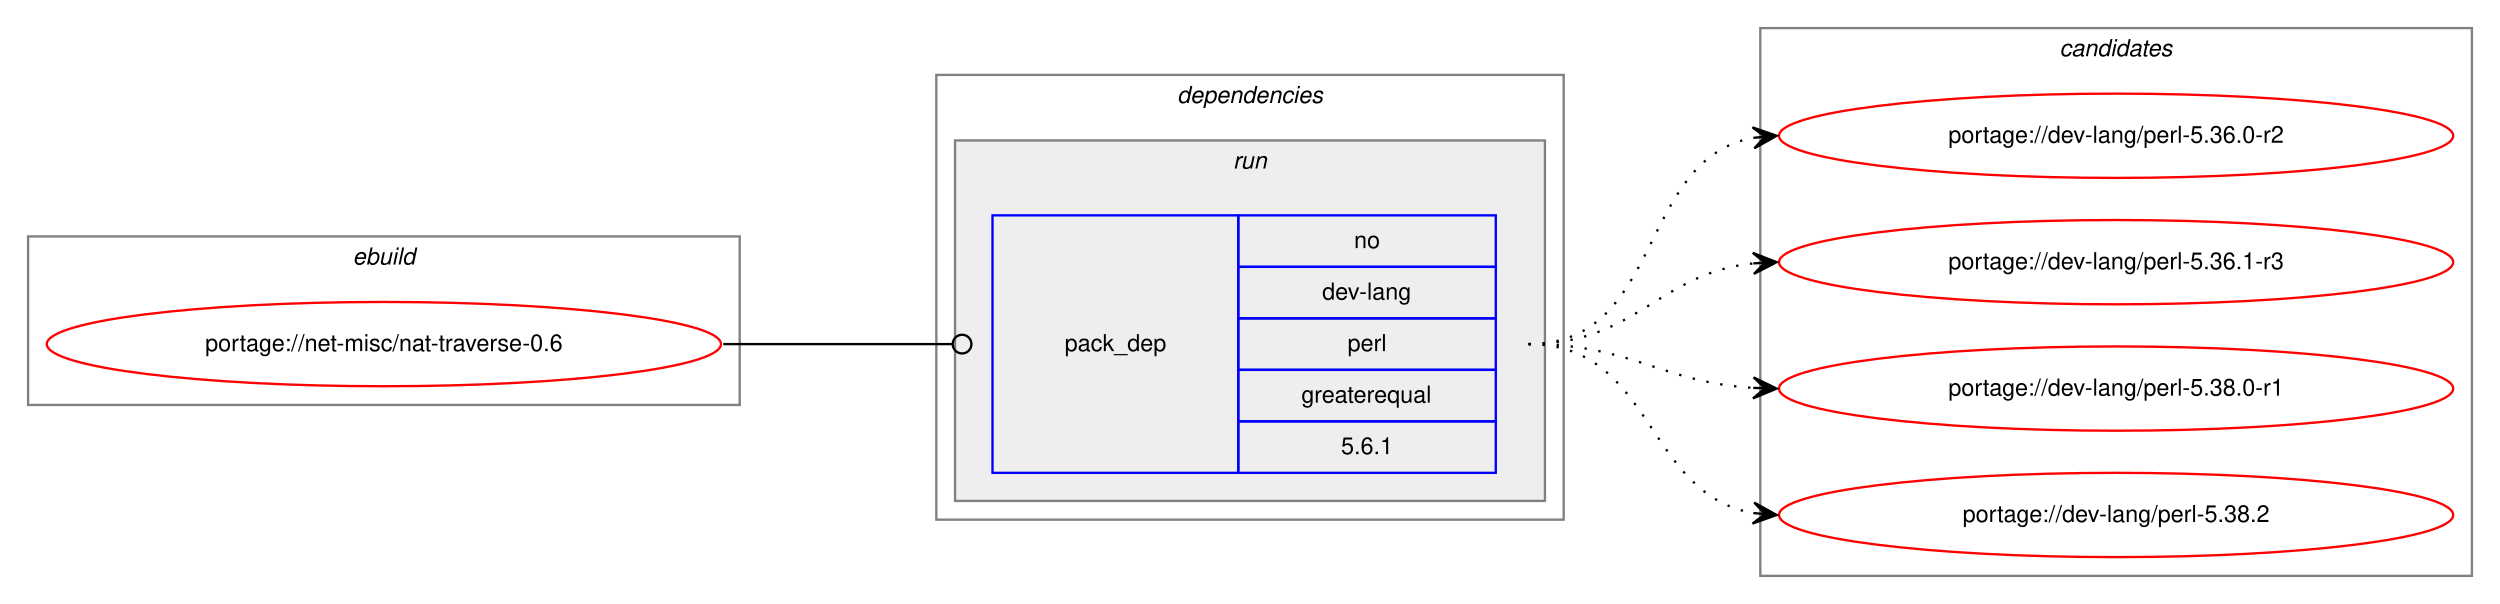
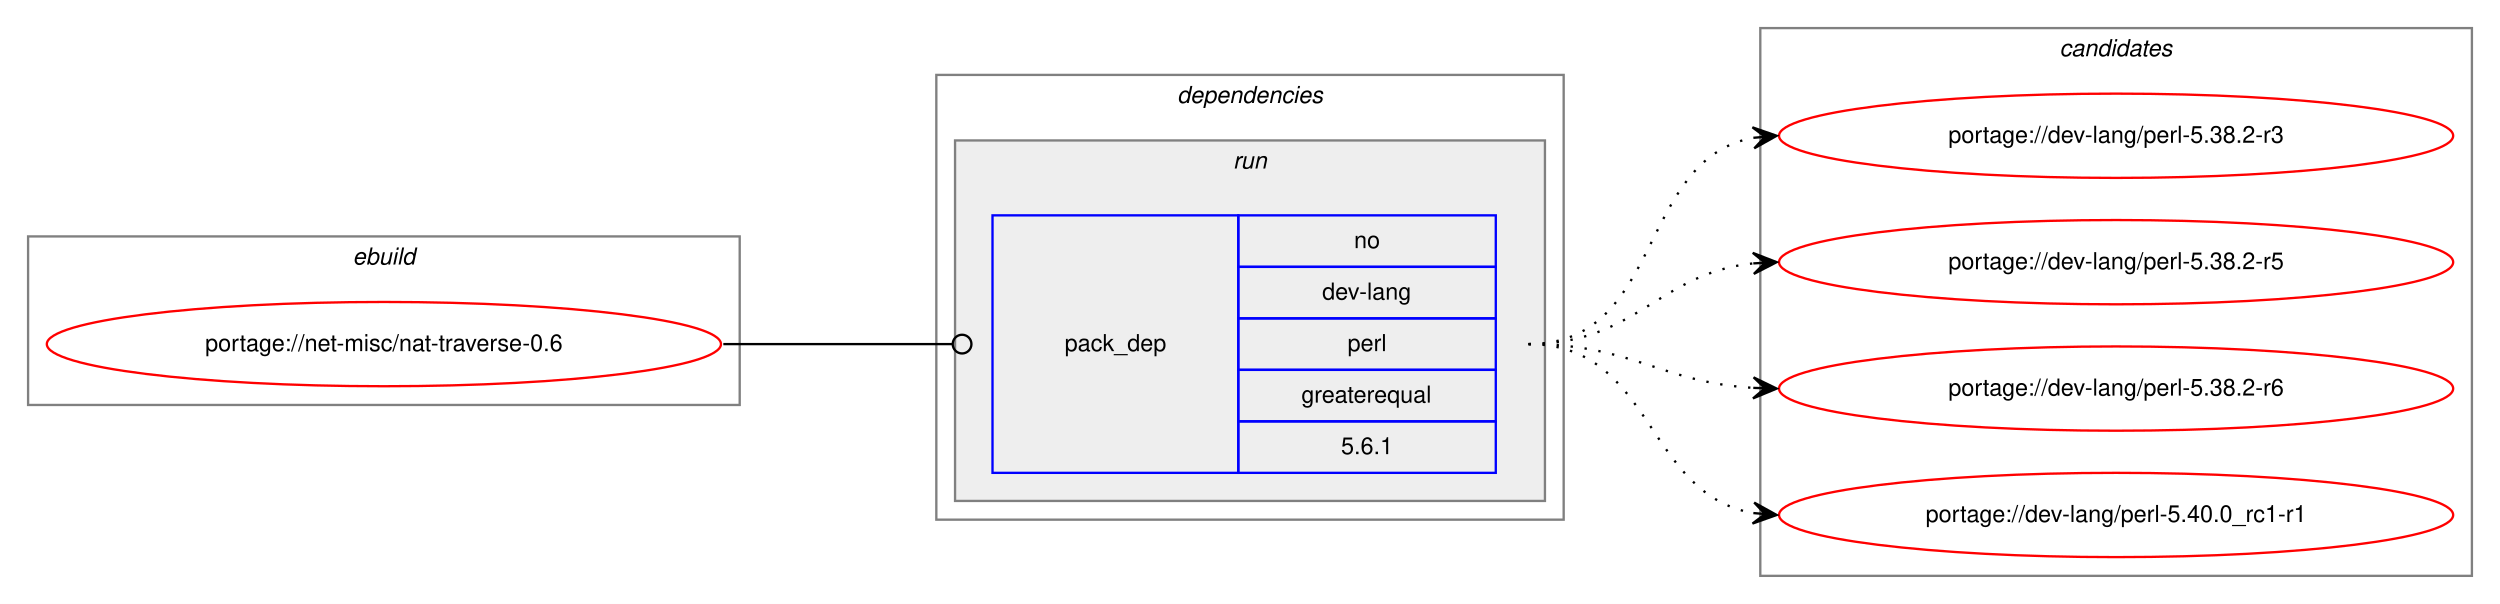
<svg xmlns="http://www.w3.org/2000/svg" xmlns:xlink="http://www.w3.org/1999/xlink" width="1068pt" height="258pt" viewBox="0.00 0.00 1068.00 258.00">
  <g id="graph0" class="graph" transform="scale(1 1) rotate(0) translate(4 254)">
    <polygon fill="white" stroke="transparent" points="-4,4 -4,-254 1064,-254 1064,4 -4,4" />
    <g id="clust1" class="cluster">
      <polygon fill="none" stroke="gray" points="8,-81 8,-153 312,-153 312,-81 8,-81" />
      <text text-anchor="start" x="146.66" y="-141" font-family="Helvetica,sans-Serif" font-style="italic" font-size="10.00">ebuild</text>
    </g>
    <g id="clust2" class="cluster">
      <polygon fill="none" stroke="gray" points="396,-32 396,-222 664,-222 664,-32 396,-32" />
      <text text-anchor="start" x="498.88" y="-210" font-family="Helvetica,sans-Serif" font-style="italic" font-size="10.00">dependencies</text>
    </g>
    <g id="clust5" class="cluster">
      <polygon fill="#eeeeee" stroke="gray" points="404,-40 404,-194 656,-194 656,-40 404,-40" />
      <text text-anchor="start" x="522.78" y="-182" font-family="Helvetica,sans-Serif" font-style="italic" font-size="10.00">run</text>
    </g>
    <g id="clust7" class="cluster">
      <polygon fill="none" stroke="gray" points="748,-8 748,-242 1052,-242 1052,-8 748,-8" />
      <text text-anchor="start" x="875.82" y="-230" font-family="Helvetica,sans-Serif" font-style="italic" font-size="10.00">candidates</text>
    </g>
    <g id="node1" class="node">
      <g id="a_node1">
        <a xlink:href="../net-misc/nat-traverse-0.6.svg" xlink:title="portage://net-misc/nat-traverse-0.6">
          <ellipse fill="none" stroke="red" cx="160" cy="-107" rx="144" ry="18" />
          <text text-anchor="middle" x="160" y="-104" font-family="Helvetica,sans-Serif" font-size="10.00">portage://net-misc/nat-traverse-0.6</text>
        </a>
      </g>
    </g>
    <g id="node2" class="node">
      <polygon fill="none" stroke="blue" points="420,-52 420,-162 525,-162 525,-52 420,-52" />
      <text text-anchor="start" x="450.82" y="-104" font-family="Helvetica,sans-Serif" font-size="10.00">pack_dep</text>
      <polygon fill="none" stroke="blue" points="525,-140 525,-162 635,-162 635,-140 525,-140" />
      <text text-anchor="start" x="574.44" y="-148" font-family="Helvetica,sans-Serif" font-size="10.00">no</text>
      <polygon fill="none" stroke="blue" points="525,-118 525,-140 635,-140 635,-118 525,-118" />
      <text text-anchor="start" x="560.83" y="-126" font-family="Helvetica,sans-Serif" font-size="10.00">dev-lang</text>
      <polygon fill="none" stroke="blue" points="525,-96 525,-118 635,-118 635,-96 525,-96" />
      <text text-anchor="start" x="571.67" y="-104" font-family="Helvetica,sans-Serif" font-size="10.00">perl</text>
      <polygon fill="none" stroke="blue" points="525,-74 525,-96 635,-96 635,-74 525,-74" />
      <text text-anchor="start" x="551.94" y="-82" font-family="Helvetica,sans-Serif" font-size="10.00">greaterequal</text>
      <polygon fill="none" stroke="blue" points="525,-52 525,-74 635,-74 635,-52 525,-52" />
      <text text-anchor="start" x="568.88" y="-60" font-family="Helvetica,sans-Serif" font-size="10.00">5.6.1</text>
    </g>
    <g id="edge1" class="edge">
      <path fill="none" stroke="black" d="M305,-107C349.26,-107 362.33,-107 402.82,-107" />
      <ellipse fill="none" stroke="black" cx="407" cy="-107" rx="4" ry="4" />
    </g>
    <g id="node3" class="node">
      <g id="a_node3">
-         <a xlink:href="../dev-lang/perl-5.36.0-r2.svg" xlink:title="portage://dev-lang/perl-5.36.0-r2">
+         <a xlink:href="../dev-lang/perl-5.38.2-r3.svg" xlink:title="portage://dev-lang/perl-5.38.2-r3">
          <ellipse fill="none" stroke="red" cx="900" cy="-196" rx="144" ry="18" />
-           <text text-anchor="middle" x="900" y="-193" font-family="Helvetica,sans-Serif" font-size="10.00">portage://dev-lang/perl-5.36.0-r2</text>
+           <text text-anchor="middle" x="900" y="-193" font-family="Helvetica,sans-Serif" font-size="10.00">portage://dev-lang/perl-5.38.2-r3</text>
        </a>
      </g>
    </g>
    <g id="edge2" class="edge">
      <path fill="none" stroke="black" stroke-dasharray="1,5" d="M649,-107C706.91,-107 695.21,-185.88 744.96,-195.12" />
      <polygon fill="black" stroke="black" points="755,-196 744.64,-199.61 750.02,-195.56 745.04,-195.13 745.04,-195.13 745.04,-195.13 750.02,-195.56 745.43,-190.64 755,-196 755,-196" />
    </g>
    <g id="node4" class="node">
      <g id="a_node4">
-         <a xlink:href="../dev-lang/perl-5.36.1-r3.svg" xlink:title="portage://dev-lang/perl-5.36.1-r3">
+         <a xlink:href="../dev-lang/perl-5.38.2-r5.svg" xlink:title="portage://dev-lang/perl-5.38.2-r5">
          <ellipse fill="none" stroke="red" cx="900" cy="-142" rx="144" ry="18" />
-           <text text-anchor="middle" x="900" y="-139" font-family="Helvetica,sans-Serif" font-size="10.00">portage://dev-lang/perl-5.36.1-r3</text>
+           <text text-anchor="middle" x="900" y="-139" font-family="Helvetica,sans-Serif" font-size="10.00">portage://dev-lang/perl-5.38.2-r5</text>
        </a>
      </g>
    </g>
    <g id="edge3" class="edge">
      <path fill="none" stroke="black" stroke-dasharray="1,5" d="M649,-107C695.03,-107 704.18,-137.12 744.88,-141.48" />
      <polygon fill="black" stroke="black" points="755,-142 744.78,-145.98 750.01,-141.74 745.01,-141.48 745.01,-141.48 745.01,-141.48 750.01,-141.74 745.25,-136.99 755,-142 755,-142" />
    </g>
    <g id="node5" class="node">
      <g id="a_node5">
-         <a xlink:href="../dev-lang/perl-5.38.0-r1.svg" xlink:title="portage://dev-lang/perl-5.38.0-r1">
+         <a xlink:href="../dev-lang/perl-5.38.2-r6.svg" xlink:title="portage://dev-lang/perl-5.38.2-r6">
          <ellipse fill="none" stroke="red" cx="900" cy="-88" rx="144" ry="18" />
-           <text text-anchor="middle" x="900" y="-85" font-family="Helvetica,sans-Serif" font-size="10.00">portage://dev-lang/perl-5.38.0-r1</text>
+           <text text-anchor="middle" x="900" y="-85" font-family="Helvetica,sans-Serif" font-size="10.00">portage://dev-lang/perl-5.38.2-r6</text>
        </a>
      </g>
    </g>
    <g id="edge4" class="edge">
      <path fill="none" stroke="black" stroke-dasharray="1,5" d="M649,-107C693.31,-107 705.41,-90.72 744.93,-88.3" />
      <polygon fill="black" stroke="black" points="755,-88 745.14,-92.79 750,-88.15 745,-88.3 745,-88.3 745,-88.3 750,-88.15 744.87,-83.8 755,-88 755,-88" />
    </g>
    <g id="node6" class="node">
      <g id="a_node6">
-         <a xlink:href="../dev-lang/perl-5.38.2.svg" xlink:title="portage://dev-lang/perl-5.38.2">
+         <a xlink:href="../dev-lang/perl-5.40.0_rc1-r1.svg" xlink:title="portage://dev-lang/perl-5.40.0_rc1-r1">
          <ellipse fill="none" stroke="red" cx="900" cy="-34" rx="144" ry="18" />
-           <text text-anchor="middle" x="900" y="-31" font-family="Helvetica,sans-Serif" font-size="10.00">portage://dev-lang/perl-5.38.2</text>
+           <text text-anchor="middle" x="900" y="-31" font-family="Helvetica,sans-Serif" font-size="10.00">portage://dev-lang/perl-5.40.0_rc1-r1</text>
        </a>
      </g>
    </g>
    <g id="edge5" class="edge">
      <path fill="none" stroke="black" stroke-dasharray="1,5" d="M649,-107C702.63,-107 698.59,-42.84 745.01,-34.82" />
      <polygon fill="black" stroke="black" points="755,-34 745.4,-39.3 750.02,-34.41 745.03,-34.82 745.03,-34.82 745.03,-34.82 750.02,-34.41 744.67,-30.33 755,-34 755,-34" />
    </g>
  </g>
</svg>
